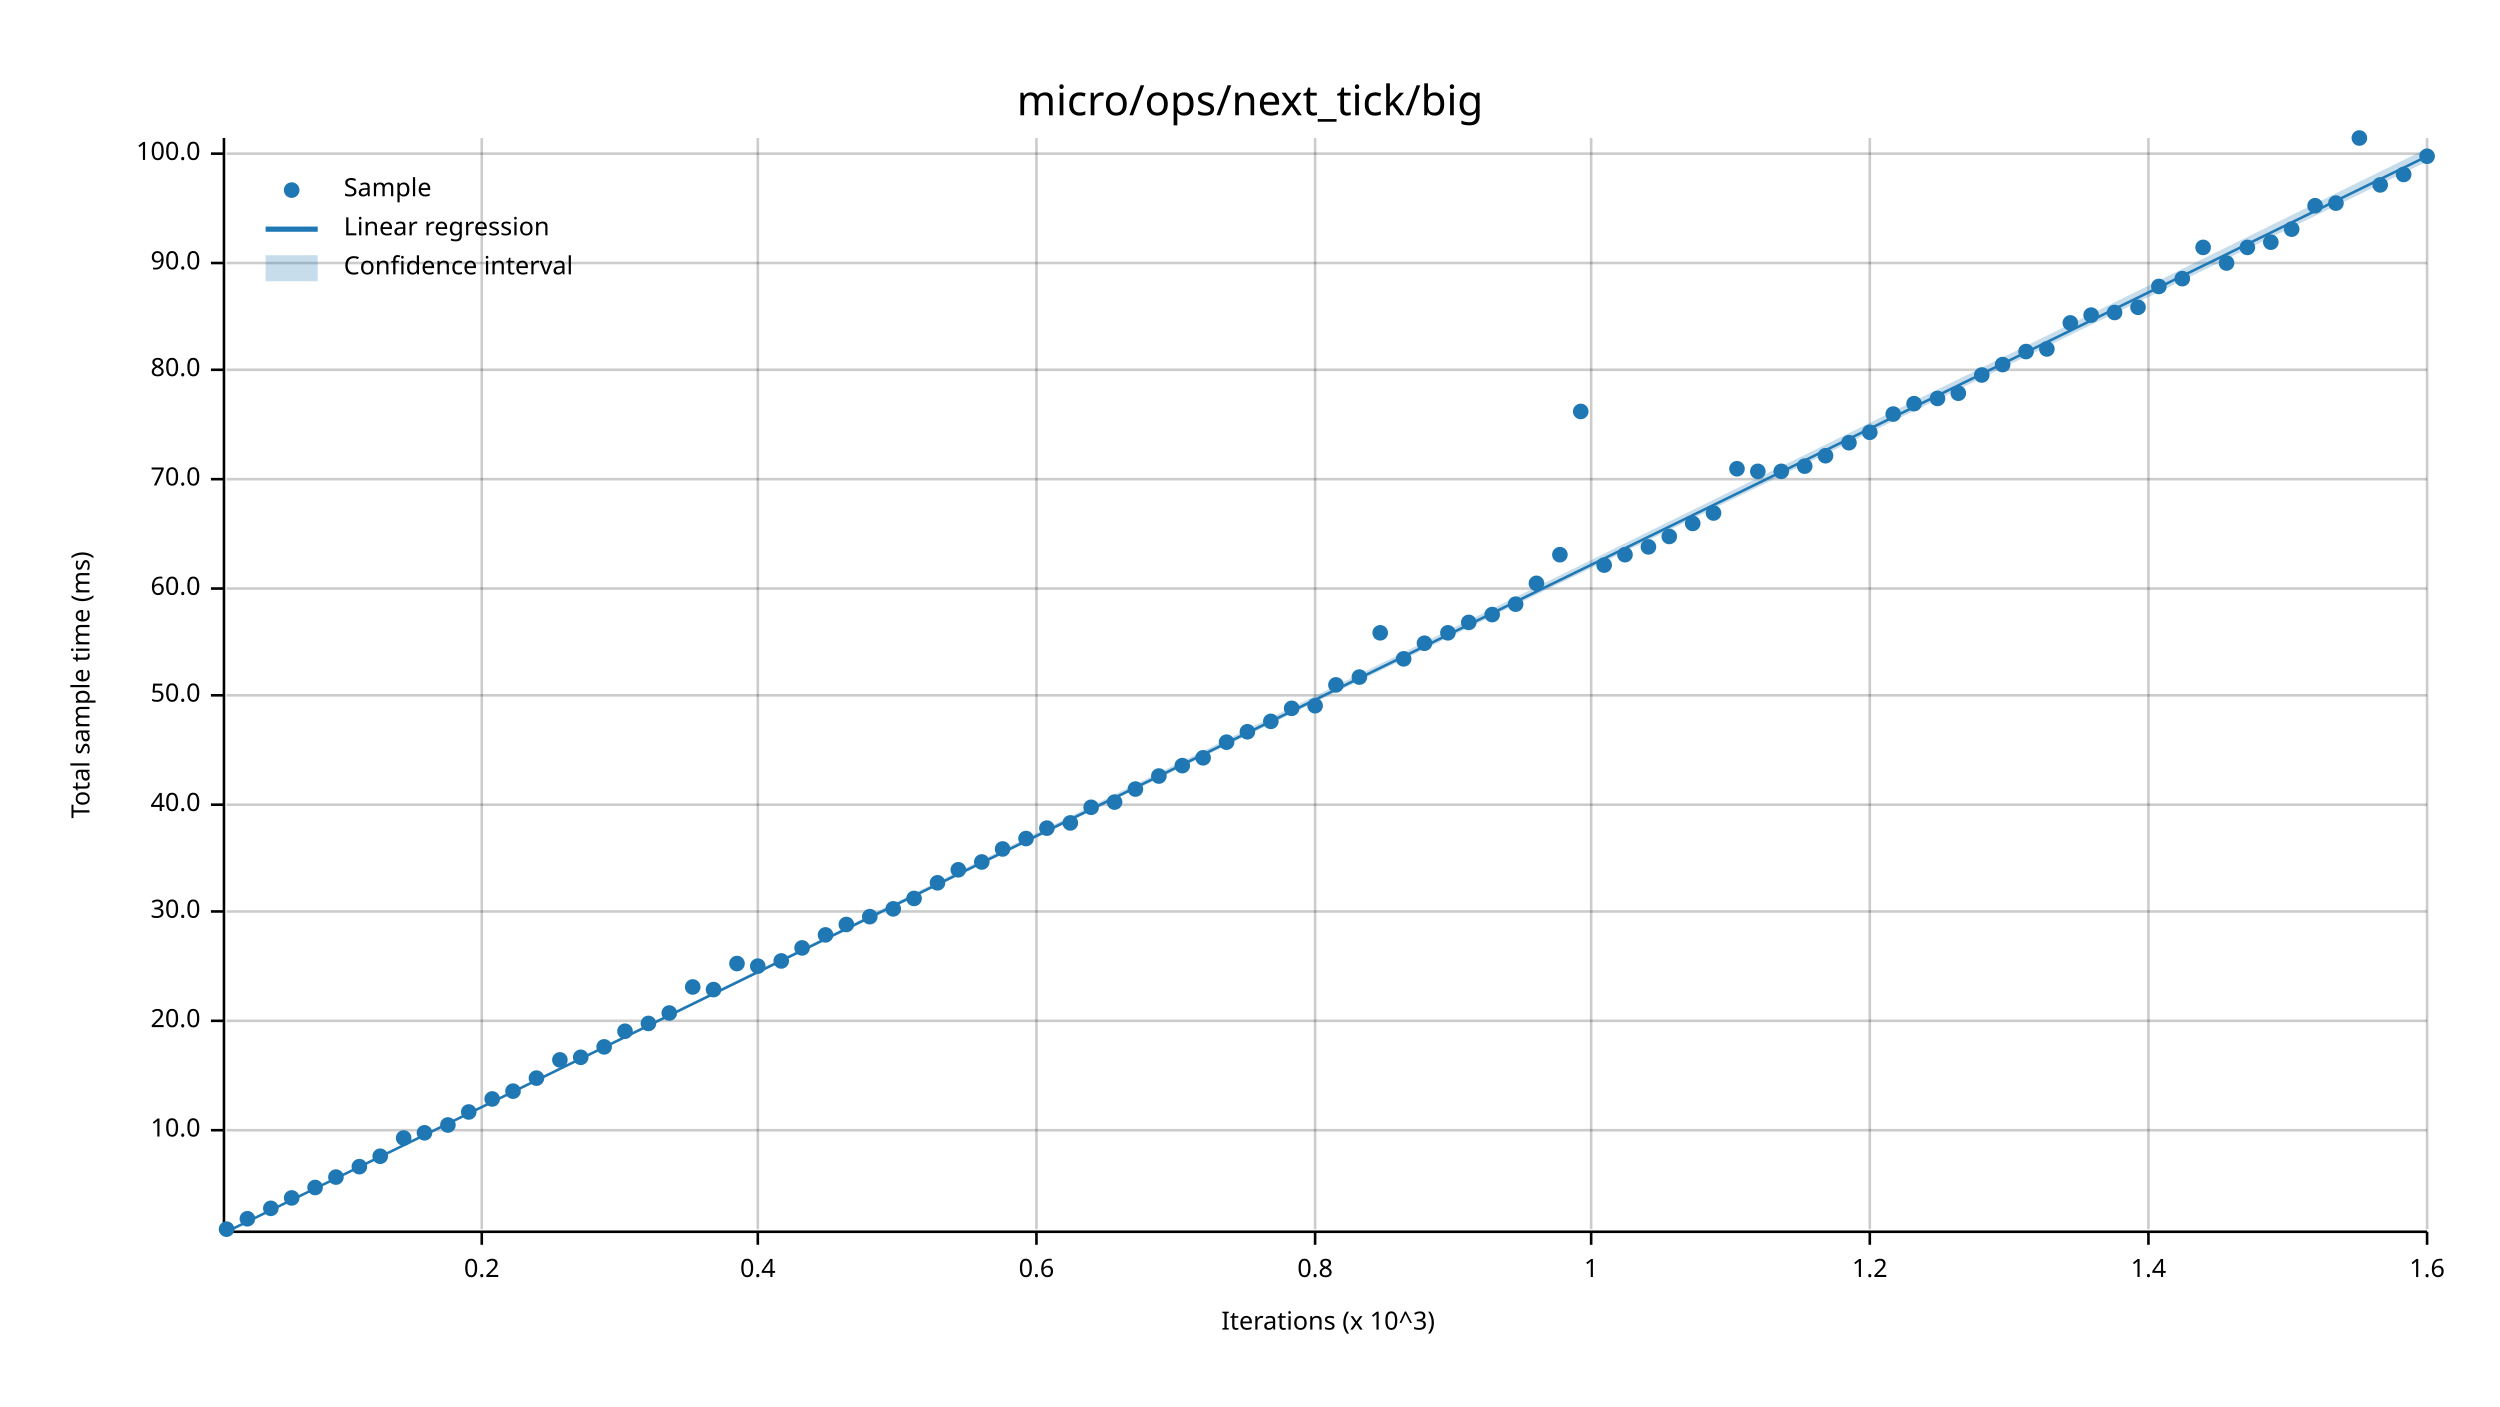
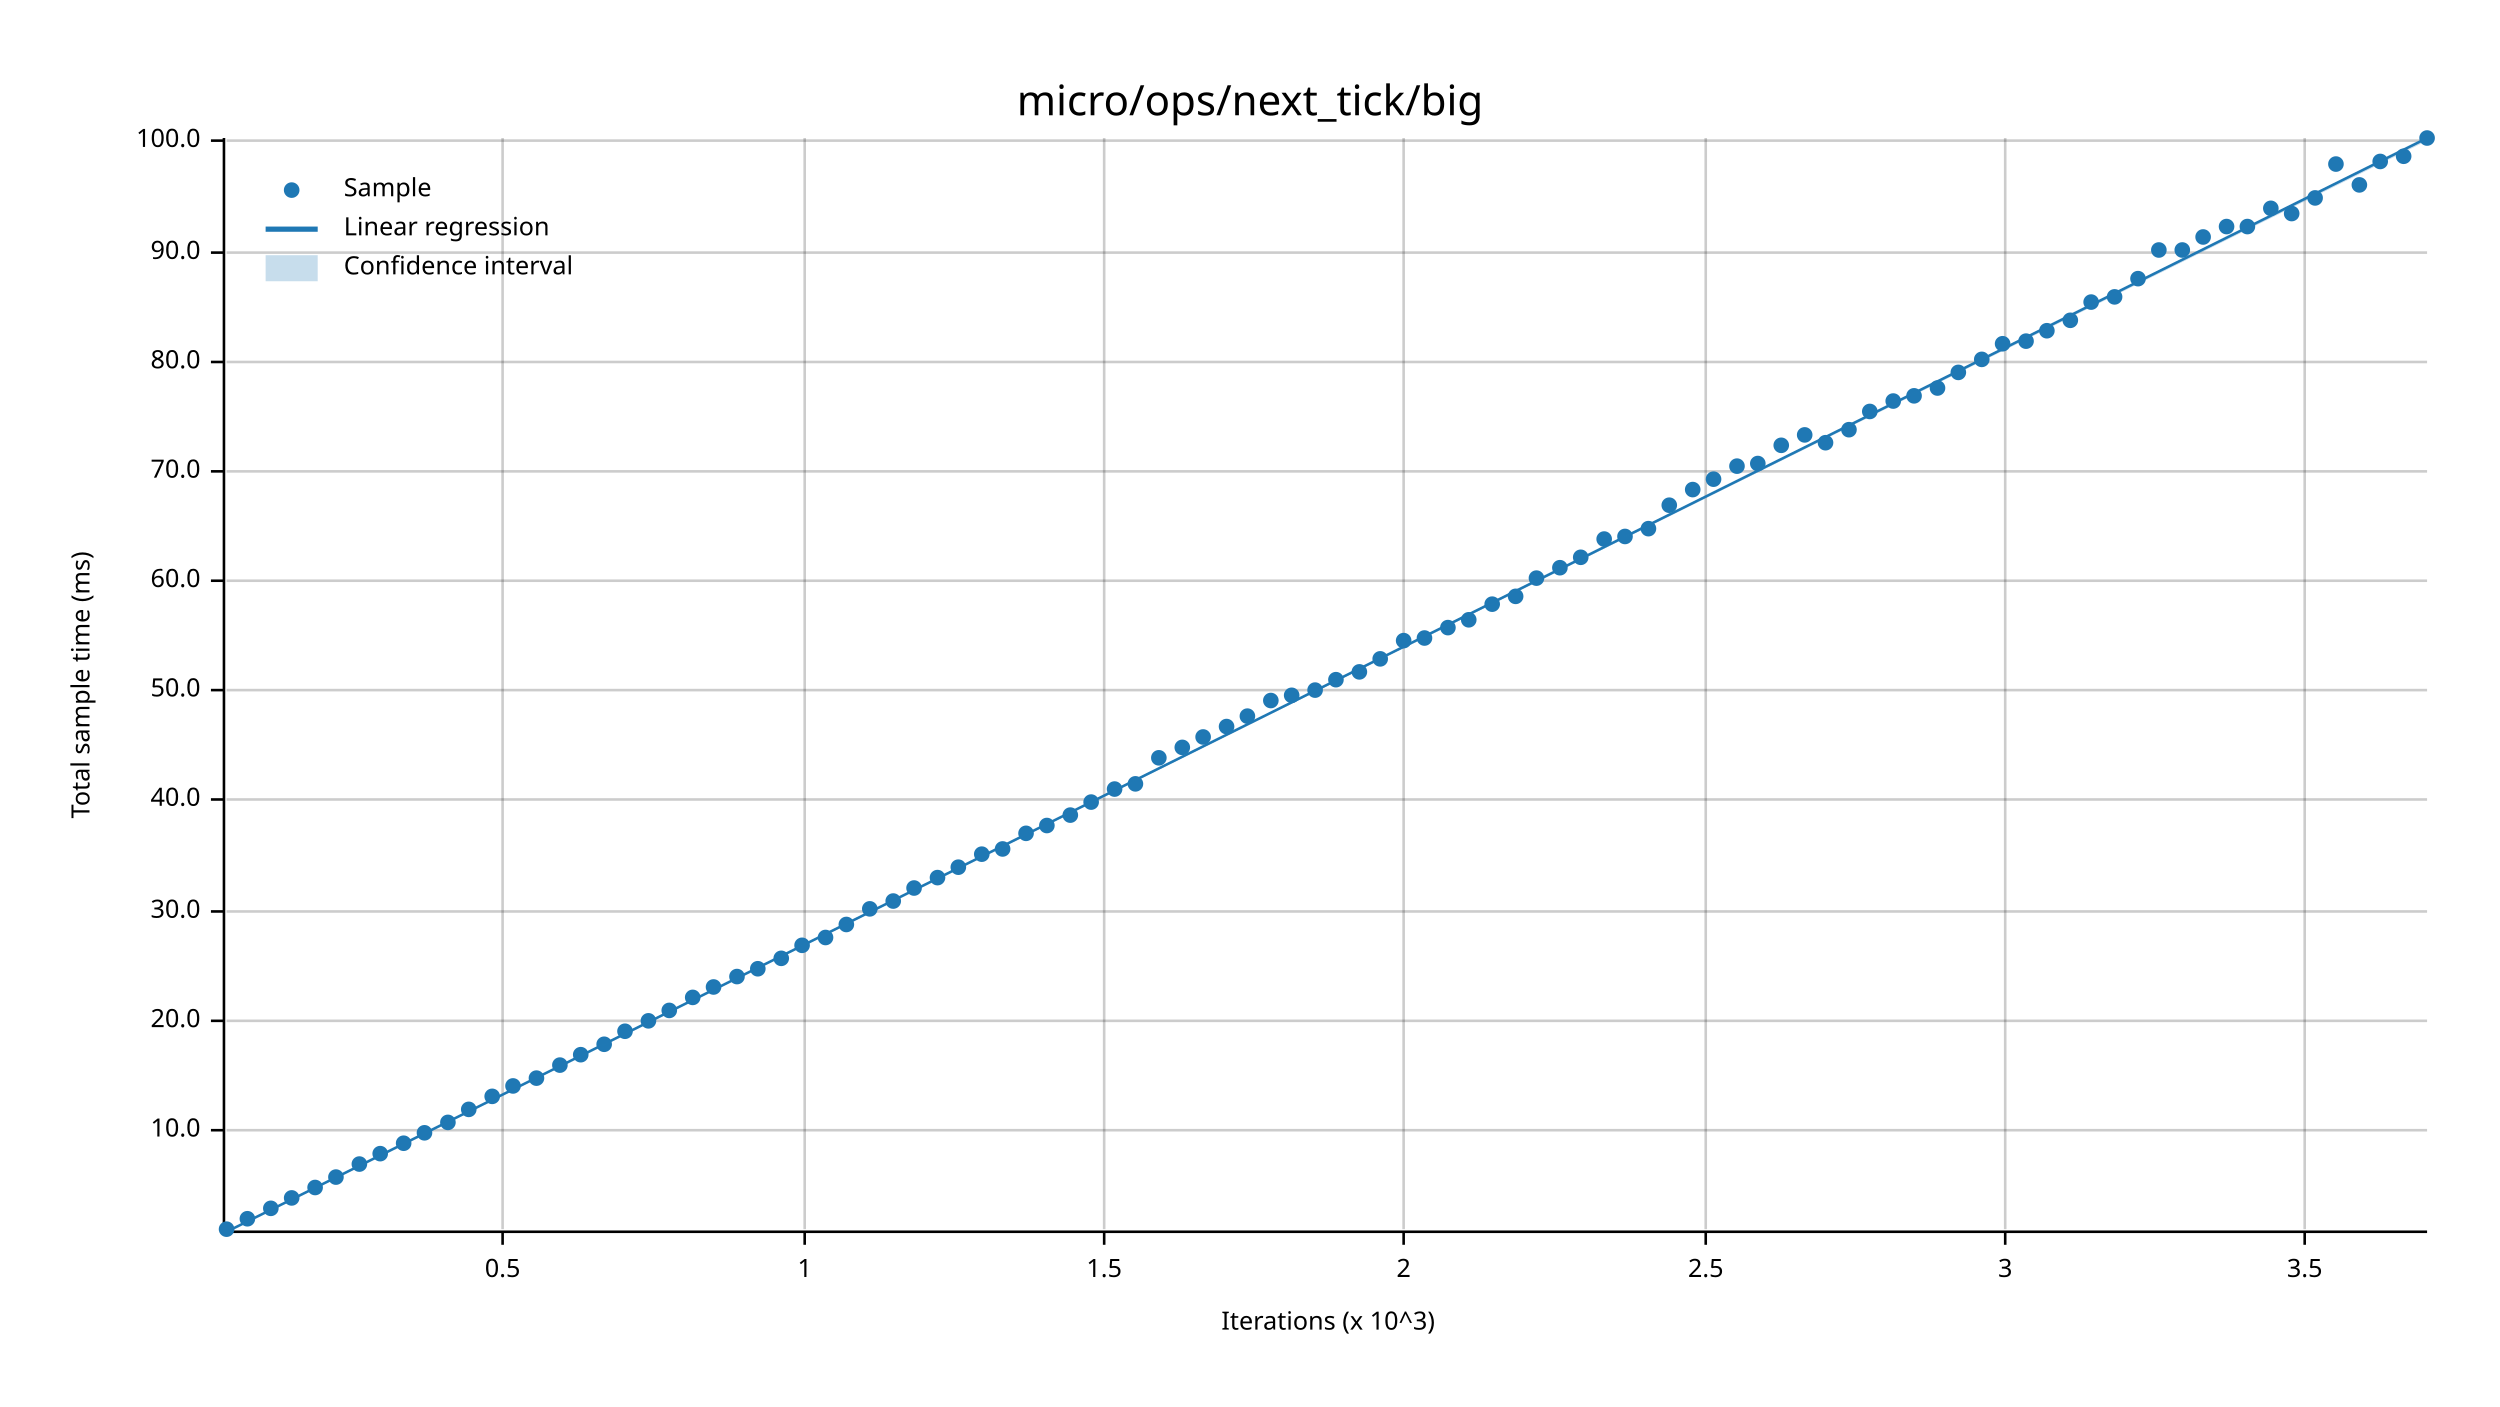
<svg xmlns="http://www.w3.org/2000/svg" width="960" height="540" viewBox="0 0 960 540">
  <text x="480" y="32" dy="0.76em" text-anchor="middle" font-family="sans-serif" font-size="16.129" opacity="1" fill="#000000">
micro/ops/next_tick/big
</text>
  <text x="27" y="263" dy="0.76em" text-anchor="middle" font-family="sans-serif" font-size="9.677" opacity="1" fill="#000000" transform="rotate(270, 27, 263)">
Total sample time (ms)
</text>
  <text x="510" y="513" dy="-0.5ex" text-anchor="middle" font-family="sans-serif" font-size="9.677" opacity="1" fill="#000000">
Iterations (x 10^3)
</text>
-   <line opacity="0.2" stroke="#000000" stroke-width="1" x1="185" y1="472" x2="185" y2="53" />
-   <line opacity="0.2" stroke="#000000" stroke-width="1" x1="291" y1="472" x2="291" y2="53" />
-   <line opacity="0.2" stroke="#000000" stroke-width="1" x1="398" y1="472" x2="398" y2="53" />
-   <line opacity="0.2" stroke="#000000" stroke-width="1" x1="505" y1="472" x2="505" y2="53" />
-   <line opacity="0.2" stroke="#000000" stroke-width="1" x1="611" y1="472" x2="611" y2="53" />
-   <line opacity="0.2" stroke="#000000" stroke-width="1" x1="718" y1="472" x2="718" y2="53" />
-   <line opacity="0.2" stroke="#000000" stroke-width="1" x1="825" y1="472" x2="825" y2="53" />
-   <line opacity="0.2" stroke="#000000" stroke-width="1" x1="932" y1="472" x2="932" y2="53" />
+   <line opacity="0.2" stroke="#000000" stroke-width="1" x1="193" y1="472" x2="193" y2="53" />
+   <line opacity="0.2" stroke="#000000" stroke-width="1" x1="309" y1="472" x2="309" y2="53" />
+   <line opacity="0.2" stroke="#000000" stroke-width="1" x1="424" y1="472" x2="424" y2="53" />
+   <line opacity="0.2" stroke="#000000" stroke-width="1" x1="539" y1="472" x2="539" y2="53" />
+   <line opacity="0.2" stroke="#000000" stroke-width="1" x1="655" y1="472" x2="655" y2="53" />
+   <line opacity="0.2" stroke="#000000" stroke-width="1" x1="770" y1="472" x2="770" y2="53" />
+   <line opacity="0.2" stroke="#000000" stroke-width="1" x1="885" y1="472" x2="885" y2="53" />
  <line opacity="0.2" stroke="#000000" stroke-width="1" x1="87" y1="434" x2="932" y2="434" />
  <line opacity="0.2" stroke="#000000" stroke-width="1" x1="87" y1="392" x2="932" y2="392" />
  <line opacity="0.2" stroke="#000000" stroke-width="1" x1="87" y1="350" x2="932" y2="350" />
-   <line opacity="0.2" stroke="#000000" stroke-width="1" x1="87" y1="309" x2="932" y2="309" />
-   <line opacity="0.2" stroke="#000000" stroke-width="1" x1="87" y1="267" x2="932" y2="267" />
-   <line opacity="0.2" stroke="#000000" stroke-width="1" x1="87" y1="226" x2="932" y2="226" />
-   <line opacity="0.2" stroke="#000000" stroke-width="1" x1="87" y1="184" x2="932" y2="184" />
-   <line opacity="0.2" stroke="#000000" stroke-width="1" x1="87" y1="142" x2="932" y2="142" />
-   <line opacity="0.2" stroke="#000000" stroke-width="1" x1="87" y1="101" x2="932" y2="101" />
-   <line opacity="0.2" stroke="#000000" stroke-width="1" x1="87" y1="59" x2="932" y2="59" />
+   <line opacity="0.2" stroke="#000000" stroke-width="1" x1="87" y1="307" x2="932" y2="307" />
+   <line opacity="0.2" stroke="#000000" stroke-width="1" x1="87" y1="265" x2="932" y2="265" />
+   <line opacity="0.2" stroke="#000000" stroke-width="1" x1="87" y1="223" x2="932" y2="223" />
+   <line opacity="0.2" stroke="#000000" stroke-width="1" x1="87" y1="181" x2="932" y2="181" />
+   <line opacity="0.2" stroke="#000000" stroke-width="1" x1="87" y1="139" x2="932" y2="139" />
+   <line opacity="0.2" stroke="#000000" stroke-width="1" x1="87" y1="97" x2="932" y2="97" />
+   <line opacity="0.2" stroke="#000000" stroke-width="1" x1="87" y1="54" x2="932" y2="54" />
  <polyline fill="none" opacity="1" stroke="#000000" stroke-width="1" points="86,53 86,472 " />
  <text x="77" y="434" dy="0.5ex" text-anchor="end" font-family="sans-serif" font-size="9.677" opacity="1" fill="#000000">
10.0
</text>
  <polyline fill="none" opacity="1" stroke="#000000" stroke-width="1" points="81,434 86,434 " />
  <text x="77" y="392" dy="0.5ex" text-anchor="end" font-family="sans-serif" font-size="9.677" opacity="1" fill="#000000">
20.0
</text>
  <polyline fill="none" opacity="1" stroke="#000000" stroke-width="1" points="81,392 86,392 " />
  <text x="77" y="350" dy="0.5ex" text-anchor="end" font-family="sans-serif" font-size="9.677" opacity="1" fill="#000000">
30.0
</text>
  <polyline fill="none" opacity="1" stroke="#000000" stroke-width="1" points="81,350 86,350 " />
-   <text x="77" y="309" dy="0.5ex" text-anchor="end" font-family="sans-serif" font-size="9.677" opacity="1" fill="#000000">
+   <text x="77" y="307" dy="0.5ex" text-anchor="end" font-family="sans-serif" font-size="9.677" opacity="1" fill="#000000">
40.0
</text>
-   <polyline fill="none" opacity="1" stroke="#000000" stroke-width="1" points="81,309 86,309 " />
-   <text x="77" y="267" dy="0.5ex" text-anchor="end" font-family="sans-serif" font-size="9.677" opacity="1" fill="#000000">
+   <polyline fill="none" opacity="1" stroke="#000000" stroke-width="1" points="81,307 86,307 " />
+   <text x="77" y="265" dy="0.5ex" text-anchor="end" font-family="sans-serif" font-size="9.677" opacity="1" fill="#000000">
50.0
</text>
-   <polyline fill="none" opacity="1" stroke="#000000" stroke-width="1" points="81,267 86,267 " />
-   <text x="77" y="226" dy="0.5ex" text-anchor="end" font-family="sans-serif" font-size="9.677" opacity="1" fill="#000000">
+   <polyline fill="none" opacity="1" stroke="#000000" stroke-width="1" points="81,265 86,265 " />
+   <text x="77" y="223" dy="0.5ex" text-anchor="end" font-family="sans-serif" font-size="9.677" opacity="1" fill="#000000">
60.0
</text>
-   <polyline fill="none" opacity="1" stroke="#000000" stroke-width="1" points="81,226 86,226 " />
-   <text x="77" y="184" dy="0.5ex" text-anchor="end" font-family="sans-serif" font-size="9.677" opacity="1" fill="#000000">
+   <polyline fill="none" opacity="1" stroke="#000000" stroke-width="1" points="81,223 86,223 " />
+   <text x="77" y="181" dy="0.5ex" text-anchor="end" font-family="sans-serif" font-size="9.677" opacity="1" fill="#000000">
70.0
</text>
-   <polyline fill="none" opacity="1" stroke="#000000" stroke-width="1" points="81,184 86,184 " />
-   <text x="77" y="142" dy="0.5ex" text-anchor="end" font-family="sans-serif" font-size="9.677" opacity="1" fill="#000000">
+   <polyline fill="none" opacity="1" stroke="#000000" stroke-width="1" points="81,181 86,181 " />
+   <text x="77" y="139" dy="0.5ex" text-anchor="end" font-family="sans-serif" font-size="9.677" opacity="1" fill="#000000">
80.0
</text>
-   <polyline fill="none" opacity="1" stroke="#000000" stroke-width="1" points="81,142 86,142 " />
-   <text x="77" y="101" dy="0.5ex" text-anchor="end" font-family="sans-serif" font-size="9.677" opacity="1" fill="#000000">
+   <polyline fill="none" opacity="1" stroke="#000000" stroke-width="1" points="81,139 86,139 " />
+   <text x="77" y="97" dy="0.5ex" text-anchor="end" font-family="sans-serif" font-size="9.677" opacity="1" fill="#000000">
90.0
</text>
-   <polyline fill="none" opacity="1" stroke="#000000" stroke-width="1" points="81,101 86,101 " />
-   <text x="77" y="59" dy="0.5ex" text-anchor="end" font-family="sans-serif" font-size="9.677" opacity="1" fill="#000000">
+   <polyline fill="none" opacity="1" stroke="#000000" stroke-width="1" points="81,97 86,97 " />
+   <text x="77" y="54" dy="0.5ex" text-anchor="end" font-family="sans-serif" font-size="9.677" opacity="1" fill="#000000">
100.0
</text>
-   <polyline fill="none" opacity="1" stroke="#000000" stroke-width="1" points="81,59 86,59 " />
+   <polyline fill="none" opacity="1" stroke="#000000" stroke-width="1" points="81,54 86,54 " />
  <polyline fill="none" opacity="1" stroke="#000000" stroke-width="1" points="87,473 932,473 " />
-   <text x="185" y="483" dy="0.76em" text-anchor="middle" font-family="sans-serif" font-size="9.677" opacity="1" fill="#000000">
- 0.2
- </text>
-   <polyline fill="none" opacity="1" stroke="#000000" stroke-width="1" points="185,473 185,478 " />
-   <text x="291" y="483" dy="0.76em" text-anchor="middle" font-family="sans-serif" font-size="9.677" opacity="1" fill="#000000">
- 0.4
- </text>
-   <polyline fill="none" opacity="1" stroke="#000000" stroke-width="1" points="291,473 291,478 " />
-   <text x="398" y="483" dy="0.76em" text-anchor="middle" font-family="sans-serif" font-size="9.677" opacity="1" fill="#000000">
- 0.6
- </text>
-   <polyline fill="none" opacity="1" stroke="#000000" stroke-width="1" points="398,473 398,478 " />
-   <text x="505" y="483" dy="0.76em" text-anchor="middle" font-family="sans-serif" font-size="9.677" opacity="1" fill="#000000">
- 0.8
- </text>
-   <polyline fill="none" opacity="1" stroke="#000000" stroke-width="1" points="505,473 505,478 " />
-   <text x="611" y="483" dy="0.76em" text-anchor="middle" font-family="sans-serif" font-size="9.677" opacity="1" fill="#000000">
+   <text x="193" y="483" dy="0.76em" text-anchor="middle" font-family="sans-serif" font-size="9.677" opacity="1" fill="#000000">
+ 0.5
+ </text>
+   <polyline fill="none" opacity="1" stroke="#000000" stroke-width="1" points="193,473 193,478 " />
+   <text x="309" y="483" dy="0.76em" text-anchor="middle" font-family="sans-serif" font-size="9.677" opacity="1" fill="#000000">
1
</text>
-   <polyline fill="none" opacity="1" stroke="#000000" stroke-width="1" points="611,473 611,478 " />
-   <text x="718" y="483" dy="0.76em" text-anchor="middle" font-family="sans-serif" font-size="9.677" opacity="1" fill="#000000">
- 1.2
- </text>
-   <polyline fill="none" opacity="1" stroke="#000000" stroke-width="1" points="718,473 718,478 " />
-   <text x="825" y="483" dy="0.76em" text-anchor="middle" font-family="sans-serif" font-size="9.677" opacity="1" fill="#000000">
- 1.4
- </text>
-   <polyline fill="none" opacity="1" stroke="#000000" stroke-width="1" points="825,473 825,478 " />
-   <text x="932" y="483" dy="0.76em" text-anchor="middle" font-family="sans-serif" font-size="9.677" opacity="1" fill="#000000">
- 1.6
- </text>
-   <polyline fill="none" opacity="1" stroke="#000000" stroke-width="1" points="932,473 932,478 " />
+   <polyline fill="none" opacity="1" stroke="#000000" stroke-width="1" points="309,473 309,478 " />
+   <text x="424" y="483" dy="0.76em" text-anchor="middle" font-family="sans-serif" font-size="9.677" opacity="1" fill="#000000">
+ 1.5
+ </text>
+   <polyline fill="none" opacity="1" stroke="#000000" stroke-width="1" points="424,473 424,478 " />
+   <text x="539" y="483" dy="0.76em" text-anchor="middle" font-family="sans-serif" font-size="9.677" opacity="1" fill="#000000">
+ 2
+ </text>
+   <polyline fill="none" opacity="1" stroke="#000000" stroke-width="1" points="539,473 539,478 " />
+   <text x="655" y="483" dy="0.76em" text-anchor="middle" font-family="sans-serif" font-size="9.677" opacity="1" fill="#000000">
+ 2.5
+ </text>
+   <polyline fill="none" opacity="1" stroke="#000000" stroke-width="1" points="655,473 655,478 " />
+   <text x="770" y="483" dy="0.76em" text-anchor="middle" font-family="sans-serif" font-size="9.677" opacity="1" fill="#000000">
+ 3
+ </text>
+   <polyline fill="none" opacity="1" stroke="#000000" stroke-width="1" points="770,473 770,478 " />
+   <text x="885" y="483" dy="0.76em" text-anchor="middle" font-family="sans-serif" font-size="9.677" opacity="1" fill="#000000">
+ 3.5
+ </text>
+   <polyline fill="none" opacity="1" stroke="#000000" stroke-width="1" points="885,473 885,478 " />
  <circle cx="87" cy="472" r="3" opacity="1" fill="#1F78B4" stroke="none" stroke-width="1" />
  <circle cx="95" cy="468" r="3" opacity="1" fill="#1F78B4" stroke="none" stroke-width="1" />
  <circle cx="104" cy="464" r="3" opacity="1" fill="#1F78B4" stroke="none" stroke-width="1" />
  <circle cx="112" cy="460" r="3" opacity="1" fill="#1F78B4" stroke="none" stroke-width="1" />
  <circle cx="121" cy="456" r="3" opacity="1" fill="#1F78B4" stroke="none" stroke-width="1" />
  <circle cx="129" cy="452" r="3" opacity="1" fill="#1F78B4" stroke="none" stroke-width="1" />
-   <circle cx="138" cy="448" r="3" opacity="1" fill="#1F78B4" stroke="none" stroke-width="1" />
-   <circle cx="146" cy="444" r="3" opacity="1" fill="#1F78B4" stroke="none" stroke-width="1" />
-   <circle cx="155" cy="437" r="3" opacity="1" fill="#1F78B4" stroke="none" stroke-width="1" />
+   <circle cx="138" cy="447" r="3" opacity="1" fill="#1F78B4" stroke="none" stroke-width="1" />
+   <circle cx="146" cy="443" r="3" opacity="1" fill="#1F78B4" stroke="none" stroke-width="1" />
+   <circle cx="155" cy="439" r="3" opacity="1" fill="#1F78B4" stroke="none" stroke-width="1" />
  <circle cx="163" cy="435" r="3" opacity="1" fill="#1F78B4" stroke="none" stroke-width="1" />
-   <circle cx="172" cy="432" r="3" opacity="1" fill="#1F78B4" stroke="none" stroke-width="1" />
-   <circle cx="180" cy="427" r="3" opacity="1" fill="#1F78B4" stroke="none" stroke-width="1" />
-   <circle cx="189" cy="422" r="3" opacity="1" fill="#1F78B4" stroke="none" stroke-width="1" />
-   <circle cx="197" cy="419" r="3" opacity="1" fill="#1F78B4" stroke="none" stroke-width="1" />
+   <circle cx="172" cy="431" r="3" opacity="1" fill="#1F78B4" stroke="none" stroke-width="1" />
+   <circle cx="180" cy="426" r="3" opacity="1" fill="#1F78B4" stroke="none" stroke-width="1" />
+   <circle cx="189" cy="421" r="3" opacity="1" fill="#1F78B4" stroke="none" stroke-width="1" />
+   <circle cx="197" cy="417" r="3" opacity="1" fill="#1F78B4" stroke="none" stroke-width="1" />
  <circle cx="206" cy="414" r="3" opacity="1" fill="#1F78B4" stroke="none" stroke-width="1" />
-   <circle cx="215" cy="407" r="3" opacity="1" fill="#1F78B4" stroke="none" stroke-width="1" />
-   <circle cx="223" cy="406" r="3" opacity="1" fill="#1F78B4" stroke="none" stroke-width="1" />
-   <circle cx="232" cy="402" r="3" opacity="1" fill="#1F78B4" stroke="none" stroke-width="1" />
+   <circle cx="215" cy="409" r="3" opacity="1" fill="#1F78B4" stroke="none" stroke-width="1" />
+   <circle cx="223" cy="405" r="3" opacity="1" fill="#1F78B4" stroke="none" stroke-width="1" />
+   <circle cx="232" cy="401" r="3" opacity="1" fill="#1F78B4" stroke="none" stroke-width="1" />
  <circle cx="240" cy="396" r="3" opacity="1" fill="#1F78B4" stroke="none" stroke-width="1" />
-   <circle cx="249" cy="393" r="3" opacity="1" fill="#1F78B4" stroke="none" stroke-width="1" />
-   <circle cx="257" cy="389" r="3" opacity="1" fill="#1F78B4" stroke="none" stroke-width="1" />
-   <circle cx="266" cy="379" r="3" opacity="1" fill="#1F78B4" stroke="none" stroke-width="1" />
-   <circle cx="274" cy="380" r="3" opacity="1" fill="#1F78B4" stroke="none" stroke-width="1" />
-   <circle cx="283" cy="370" r="3" opacity="1" fill="#1F78B4" stroke="none" stroke-width="1" />
-   <circle cx="291" cy="371" r="3" opacity="1" fill="#1F78B4" stroke="none" stroke-width="1" />
-   <circle cx="300" cy="369" r="3" opacity="1" fill="#1F78B4" stroke="none" stroke-width="1" />
-   <circle cx="308" cy="364" r="3" opacity="1" fill="#1F78B4" stroke="none" stroke-width="1" />
-   <circle cx="317" cy="359" r="3" opacity="1" fill="#1F78B4" stroke="none" stroke-width="1" />
+   <circle cx="249" cy="392" r="3" opacity="1" fill="#1F78B4" stroke="none" stroke-width="1" />
+   <circle cx="257" cy="388" r="3" opacity="1" fill="#1F78B4" stroke="none" stroke-width="1" />
+   <circle cx="266" cy="383" r="3" opacity="1" fill="#1F78B4" stroke="none" stroke-width="1" />
+   <circle cx="274" cy="379" r="3" opacity="1" fill="#1F78B4" stroke="none" stroke-width="1" />
+   <circle cx="283" cy="375" r="3" opacity="1" fill="#1F78B4" stroke="none" stroke-width="1" />
+   <circle cx="291" cy="372" r="3" opacity="1" fill="#1F78B4" stroke="none" stroke-width="1" />
+   <circle cx="300" cy="368" r="3" opacity="1" fill="#1F78B4" stroke="none" stroke-width="1" />
+   <circle cx="308" cy="363" r="3" opacity="1" fill="#1F78B4" stroke="none" stroke-width="1" />
+   <circle cx="317" cy="360" r="3" opacity="1" fill="#1F78B4" stroke="none" stroke-width="1" />
  <circle cx="325" cy="355" r="3" opacity="1" fill="#1F78B4" stroke="none" stroke-width="1" />
-   <circle cx="334" cy="352" r="3" opacity="1" fill="#1F78B4" stroke="none" stroke-width="1" />
-   <circle cx="343" cy="349" r="3" opacity="1" fill="#1F78B4" stroke="none" stroke-width="1" />
-   <circle cx="351" cy="345" r="3" opacity="1" fill="#1F78B4" stroke="none" stroke-width="1" />
-   <circle cx="360" cy="339" r="3" opacity="1" fill="#1F78B4" stroke="none" stroke-width="1" />
-   <circle cx="368" cy="334" r="3" opacity="1" fill="#1F78B4" stroke="none" stroke-width="1" />
-   <circle cx="377" cy="331" r="3" opacity="1" fill="#1F78B4" stroke="none" stroke-width="1" />
+   <circle cx="334" cy="349" r="3" opacity="1" fill="#1F78B4" stroke="none" stroke-width="1" />
+   <circle cx="343" cy="346" r="3" opacity="1" fill="#1F78B4" stroke="none" stroke-width="1" />
+   <circle cx="351" cy="341" r="3" opacity="1" fill="#1F78B4" stroke="none" stroke-width="1" />
+   <circle cx="360" cy="337" r="3" opacity="1" fill="#1F78B4" stroke="none" stroke-width="1" />
+   <circle cx="368" cy="333" r="3" opacity="1" fill="#1F78B4" stroke="none" stroke-width="1" />
+   <circle cx="377" cy="328" r="3" opacity="1" fill="#1F78B4" stroke="none" stroke-width="1" />
  <circle cx="385" cy="326" r="3" opacity="1" fill="#1F78B4" stroke="none" stroke-width="1" />
-   <circle cx="394" cy="322" r="3" opacity="1" fill="#1F78B4" stroke="none" stroke-width="1" />
-   <circle cx="402" cy="318" r="3" opacity="1" fill="#1F78B4" stroke="none" stroke-width="1" />
-   <circle cx="411" cy="316" r="3" opacity="1" fill="#1F78B4" stroke="none" stroke-width="1" />
-   <circle cx="419" cy="310" r="3" opacity="1" fill="#1F78B4" stroke="none" stroke-width="1" />
-   <circle cx="428" cy="308" r="3" opacity="1" fill="#1F78B4" stroke="none" stroke-width="1" />
-   <circle cx="436" cy="303" r="3" opacity="1" fill="#1F78B4" stroke="none" stroke-width="1" />
-   <circle cx="445" cy="298" r="3" opacity="1" fill="#1F78B4" stroke="none" stroke-width="1" />
-   <circle cx="454" cy="294" r="3" opacity="1" fill="#1F78B4" stroke="none" stroke-width="1" />
-   <circle cx="462" cy="291" r="3" opacity="1" fill="#1F78B4" stroke="none" stroke-width="1" />
-   <circle cx="471" cy="285" r="3" opacity="1" fill="#1F78B4" stroke="none" stroke-width="1" />
-   <circle cx="479" cy="281" r="3" opacity="1" fill="#1F78B4" stroke="none" stroke-width="1" />
-   <circle cx="488" cy="277" r="3" opacity="1" fill="#1F78B4" stroke="none" stroke-width="1" />
-   <circle cx="496" cy="272" r="3" opacity="1" fill="#1F78B4" stroke="none" stroke-width="1" />
-   <circle cx="505" cy="271" r="3" opacity="1" fill="#1F78B4" stroke="none" stroke-width="1" />
-   <circle cx="513" cy="263" r="3" opacity="1" fill="#1F78B4" stroke="none" stroke-width="1" />
-   <circle cx="522" cy="260" r="3" opacity="1" fill="#1F78B4" stroke="none" stroke-width="1" />
-   <circle cx="530" cy="243" r="3" opacity="1" fill="#1F78B4" stroke="none" stroke-width="1" />
-   <circle cx="539" cy="253" r="3" opacity="1" fill="#1F78B4" stroke="none" stroke-width="1" />
-   <circle cx="547" cy="247" r="3" opacity="1" fill="#1F78B4" stroke="none" stroke-width="1" />
-   <circle cx="556" cy="243" r="3" opacity="1" fill="#1F78B4" stroke="none" stroke-width="1" />
-   <circle cx="564" cy="239" r="3" opacity="1" fill="#1F78B4" stroke="none" stroke-width="1" />
-   <circle cx="573" cy="236" r="3" opacity="1" fill="#1F78B4" stroke="none" stroke-width="1" />
-   <circle cx="582" cy="232" r="3" opacity="1" fill="#1F78B4" stroke="none" stroke-width="1" />
-   <circle cx="590" cy="224" r="3" opacity="1" fill="#1F78B4" stroke="none" stroke-width="1" />
-   <circle cx="599" cy="213" r="3" opacity="1" fill="#1F78B4" stroke="none" stroke-width="1" />
-   <circle cx="607" cy="158" r="3" opacity="1" fill="#1F78B4" stroke="none" stroke-width="1" />
-   <circle cx="616" cy="217" r="3" opacity="1" fill="#1F78B4" stroke="none" stroke-width="1" />
-   <circle cx="624" cy="213" r="3" opacity="1" fill="#1F78B4" stroke="none" stroke-width="1" />
-   <circle cx="633" cy="210" r="3" opacity="1" fill="#1F78B4" stroke="none" stroke-width="1" />
-   <circle cx="641" cy="206" r="3" opacity="1" fill="#1F78B4" stroke="none" stroke-width="1" />
-   <circle cx="650" cy="201" r="3" opacity="1" fill="#1F78B4" stroke="none" stroke-width="1" />
-   <circle cx="658" cy="197" r="3" opacity="1" fill="#1F78B4" stroke="none" stroke-width="1" />
-   <circle cx="667" cy="180" r="3" opacity="1" fill="#1F78B4" stroke="none" stroke-width="1" />
-   <circle cx="675" cy="181" r="3" opacity="1" fill="#1F78B4" stroke="none" stroke-width="1" />
-   <circle cx="684" cy="181" r="3" opacity="1" fill="#1F78B4" stroke="none" stroke-width="1" />
-   <circle cx="693" cy="179" r="3" opacity="1" fill="#1F78B4" stroke="none" stroke-width="1" />
-   <circle cx="701" cy="175" r="3" opacity="1" fill="#1F78B4" stroke="none" stroke-width="1" />
-   <circle cx="710" cy="170" r="3" opacity="1" fill="#1F78B4" stroke="none" stroke-width="1" />
-   <circle cx="718" cy="166" r="3" opacity="1" fill="#1F78B4" stroke="none" stroke-width="1" />
-   <circle cx="727" cy="159" r="3" opacity="1" fill="#1F78B4" stroke="none" stroke-width="1" />
-   <circle cx="735" cy="155" r="3" opacity="1" fill="#1F78B4" stroke="none" stroke-width="1" />
-   <circle cx="744" cy="153" r="3" opacity="1" fill="#1F78B4" stroke="none" stroke-width="1" />
-   <circle cx="752" cy="151" r="3" opacity="1" fill="#1F78B4" stroke="none" stroke-width="1" />
-   <circle cx="761" cy="144" r="3" opacity="1" fill="#1F78B4" stroke="none" stroke-width="1" />
-   <circle cx="769" cy="140" r="3" opacity="1" fill="#1F78B4" stroke="none" stroke-width="1" />
-   <circle cx="778" cy="135" r="3" opacity="1" fill="#1F78B4" stroke="none" stroke-width="1" />
-   <circle cx="786" cy="134" r="3" opacity="1" fill="#1F78B4" stroke="none" stroke-width="1" />
-   <circle cx="795" cy="124" r="3" opacity="1" fill="#1F78B4" stroke="none" stroke-width="1" />
-   <circle cx="803" cy="121" r="3" opacity="1" fill="#1F78B4" stroke="none" stroke-width="1" />
-   <circle cx="812" cy="120" r="3" opacity="1" fill="#1F78B4" stroke="none" stroke-width="1" />
-   <circle cx="821" cy="118" r="3" opacity="1" fill="#1F78B4" stroke="none" stroke-width="1" />
-   <circle cx="829" cy="110" r="3" opacity="1" fill="#1F78B4" stroke="none" stroke-width="1" />
-   <circle cx="838" cy="107" r="3" opacity="1" fill="#1F78B4" stroke="none" stroke-width="1" />
-   <circle cx="846" cy="95" r="3" opacity="1" fill="#1F78B4" stroke="none" stroke-width="1" />
-   <circle cx="855" cy="101" r="3" opacity="1" fill="#1F78B4" stroke="none" stroke-width="1" />
-   <circle cx="863" cy="95" r="3" opacity="1" fill="#1F78B4" stroke="none" stroke-width="1" />
-   <circle cx="872" cy="93" r="3" opacity="1" fill="#1F78B4" stroke="none" stroke-width="1" />
-   <circle cx="880" cy="88" r="3" opacity="1" fill="#1F78B4" stroke="none" stroke-width="1" />
-   <circle cx="889" cy="79" r="3" opacity="1" fill="#1F78B4" stroke="none" stroke-width="1" />
-   <circle cx="897" cy="78" r="3" opacity="1" fill="#1F78B4" stroke="none" stroke-width="1" />
-   <circle cx="906" cy="53" r="3" opacity="1" fill="#1F78B4" stroke="none" stroke-width="1" />
-   <circle cx="914" cy="71" r="3" opacity="1" fill="#1F78B4" stroke="none" stroke-width="1" />
-   <circle cx="923" cy="67" r="3" opacity="1" fill="#1F78B4" stroke="none" stroke-width="1" />
-   <circle cx="932" cy="60" r="3" opacity="1" fill="#1F78B4" stroke="none" stroke-width="1" />
-   <polyline fill="none" opacity="1" stroke="#1F78B4" stroke-width="1" points="87,473 932,60 " />
-   <polygon opacity="0.25" fill="#1F78B4" points="87,473 932,62 932,57 " />
+   <circle cx="394" cy="320" r="3" opacity="1" fill="#1F78B4" stroke="none" stroke-width="1" />
+   <circle cx="402" cy="317" r="3" opacity="1" fill="#1F78B4" stroke="none" stroke-width="1" />
+   <circle cx="411" cy="313" r="3" opacity="1" fill="#1F78B4" stroke="none" stroke-width="1" />
+   <circle cx="419" cy="308" r="3" opacity="1" fill="#1F78B4" stroke="none" stroke-width="1" />
+   <circle cx="428" cy="303" r="3" opacity="1" fill="#1F78B4" stroke="none" stroke-width="1" />
+   <circle cx="436" cy="301" r="3" opacity="1" fill="#1F78B4" stroke="none" stroke-width="1" />
+   <circle cx="445" cy="291" r="3" opacity="1" fill="#1F78B4" stroke="none" stroke-width="1" />
+   <circle cx="454" cy="287" r="3" opacity="1" fill="#1F78B4" stroke="none" stroke-width="1" />
+   <circle cx="462" cy="283" r="3" opacity="1" fill="#1F78B4" stroke="none" stroke-width="1" />
+   <circle cx="471" cy="279" r="3" opacity="1" fill="#1F78B4" stroke="none" stroke-width="1" />
+   <circle cx="479" cy="275" r="3" opacity="1" fill="#1F78B4" stroke="none" stroke-width="1" />
+   <circle cx="488" cy="269" r="3" opacity="1" fill="#1F78B4" stroke="none" stroke-width="1" />
+   <circle cx="496" cy="267" r="3" opacity="1" fill="#1F78B4" stroke="none" stroke-width="1" />
+   <circle cx="505" cy="265" r="3" opacity="1" fill="#1F78B4" stroke="none" stroke-width="1" />
+   <circle cx="513" cy="261" r="3" opacity="1" fill="#1F78B4" stroke="none" stroke-width="1" />
+   <circle cx="522" cy="258" r="3" opacity="1" fill="#1F78B4" stroke="none" stroke-width="1" />
+   <circle cx="530" cy="253" r="3" opacity="1" fill="#1F78B4" stroke="none" stroke-width="1" />
+   <circle cx="539" cy="246" r="3" opacity="1" fill="#1F78B4" stroke="none" stroke-width="1" />
+   <circle cx="547" cy="245" r="3" opacity="1" fill="#1F78B4" stroke="none" stroke-width="1" />
+   <circle cx="556" cy="241" r="3" opacity="1" fill="#1F78B4" stroke="none" stroke-width="1" />
+   <circle cx="564" cy="238" r="3" opacity="1" fill="#1F78B4" stroke="none" stroke-width="1" />
+   <circle cx="573" cy="232" r="3" opacity="1" fill="#1F78B4" stroke="none" stroke-width="1" />
+   <circle cx="582" cy="229" r="3" opacity="1" fill="#1F78B4" stroke="none" stroke-width="1" />
+   <circle cx="590" cy="222" r="3" opacity="1" fill="#1F78B4" stroke="none" stroke-width="1" />
+   <circle cx="599" cy="218" r="3" opacity="1" fill="#1F78B4" stroke="none" stroke-width="1" />
+   <circle cx="607" cy="214" r="3" opacity="1" fill="#1F78B4" stroke="none" stroke-width="1" />
+   <circle cx="616" cy="207" r="3" opacity="1" fill="#1F78B4" stroke="none" stroke-width="1" />
+   <circle cx="624" cy="206" r="3" opacity="1" fill="#1F78B4" stroke="none" stroke-width="1" />
+   <circle cx="633" cy="203" r="3" opacity="1" fill="#1F78B4" stroke="none" stroke-width="1" />
+   <circle cx="641" cy="194" r="3" opacity="1" fill="#1F78B4" stroke="none" stroke-width="1" />
+   <circle cx="650" cy="188" r="3" opacity="1" fill="#1F78B4" stroke="none" stroke-width="1" />
+   <circle cx="658" cy="184" r="3" opacity="1" fill="#1F78B4" stroke="none" stroke-width="1" />
+   <circle cx="667" cy="179" r="3" opacity="1" fill="#1F78B4" stroke="none" stroke-width="1" />
+   <circle cx="675" cy="178" r="3" opacity="1" fill="#1F78B4" stroke="none" stroke-width="1" />
+   <circle cx="684" cy="171" r="3" opacity="1" fill="#1F78B4" stroke="none" stroke-width="1" />
+   <circle cx="693" cy="167" r="3" opacity="1" fill="#1F78B4" stroke="none" stroke-width="1" />
+   <circle cx="701" cy="170" r="3" opacity="1" fill="#1F78B4" stroke="none" stroke-width="1" />
+   <circle cx="710" cy="165" r="3" opacity="1" fill="#1F78B4" stroke="none" stroke-width="1" />
+   <circle cx="718" cy="158" r="3" opacity="1" fill="#1F78B4" stroke="none" stroke-width="1" />
+   <circle cx="727" cy="154" r="3" opacity="1" fill="#1F78B4" stroke="none" stroke-width="1" />
+   <circle cx="735" cy="152" r="3" opacity="1" fill="#1F78B4" stroke="none" stroke-width="1" />
+   <circle cx="744" cy="149" r="3" opacity="1" fill="#1F78B4" stroke="none" stroke-width="1" />
+   <circle cx="752" cy="143" r="3" opacity="1" fill="#1F78B4" stroke="none" stroke-width="1" />
+   <circle cx="761" cy="138" r="3" opacity="1" fill="#1F78B4" stroke="none" stroke-width="1" />
+   <circle cx="769" cy="132" r="3" opacity="1" fill="#1F78B4" stroke="none" stroke-width="1" />
+   <circle cx="778" cy="131" r="3" opacity="1" fill="#1F78B4" stroke="none" stroke-width="1" />
+   <circle cx="786" cy="127" r="3" opacity="1" fill="#1F78B4" stroke="none" stroke-width="1" />
+   <circle cx="795" cy="123" r="3" opacity="1" fill="#1F78B4" stroke="none" stroke-width="1" />
+   <circle cx="803" cy="116" r="3" opacity="1" fill="#1F78B4" stroke="none" stroke-width="1" />
+   <circle cx="812" cy="114" r="3" opacity="1" fill="#1F78B4" stroke="none" stroke-width="1" />
+   <circle cx="821" cy="107" r="3" opacity="1" fill="#1F78B4" stroke="none" stroke-width="1" />
+   <circle cx="829" cy="96" r="3" opacity="1" fill="#1F78B4" stroke="none" stroke-width="1" />
+   <circle cx="838" cy="96" r="3" opacity="1" fill="#1F78B4" stroke="none" stroke-width="1" />
+   <circle cx="846" cy="91" r="3" opacity="1" fill="#1F78B4" stroke="none" stroke-width="1" />
+   <circle cx="855" cy="87" r="3" opacity="1" fill="#1F78B4" stroke="none" stroke-width="1" />
+   <circle cx="863" cy="87" r="3" opacity="1" fill="#1F78B4" stroke="none" stroke-width="1" />
+   <circle cx="872" cy="80" r="3" opacity="1" fill="#1F78B4" stroke="none" stroke-width="1" />
+   <circle cx="880" cy="82" r="3" opacity="1" fill="#1F78B4" stroke="none" stroke-width="1" />
+   <circle cx="889" cy="76" r="3" opacity="1" fill="#1F78B4" stroke="none" stroke-width="1" />
+   <circle cx="897" cy="63" r="3" opacity="1" fill="#1F78B4" stroke="none" stroke-width="1" />
+   <circle cx="906" cy="71" r="3" opacity="1" fill="#1F78B4" stroke="none" stroke-width="1" />
+   <circle cx="914" cy="62" r="3" opacity="1" fill="#1F78B4" stroke="none" stroke-width="1" />
+   <circle cx="923" cy="60" r="3" opacity="1" fill="#1F78B4" stroke="none" stroke-width="1" />
+   <circle cx="932" cy="53" r="3" opacity="1" fill="#1F78B4" stroke="none" stroke-width="1" />
+   <polyline fill="none" opacity="1" stroke="#1F78B4" stroke-width="1" points="87,473 932,53 " />
+   <polygon opacity="0.25" fill="#1F78B4" points="87,473 932,54 932,53 " />
  <text x="132" y="68" dy="0.76em" text-anchor="start" font-family="sans-serif" font-size="9.677" opacity="1" fill="#000000">
Sample
</text>
  <text x="132" y="83" dy="0.76em" text-anchor="start" font-family="sans-serif" font-size="9.677" opacity="1" fill="#000000">
Linear regression
</text>
  <text x="132" y="98" dy="0.76em" text-anchor="start" font-family="sans-serif" font-size="9.677" opacity="1" fill="#000000">
Confidence interval
</text>
  <circle cx="112" cy="73" r="3" opacity="1" fill="#1F78B4" stroke="none" stroke-width="1" />
  <polyline fill="none" opacity="1" stroke="#1F78B4" stroke-width="2" points="102,88 122,88 " />
  <rect x="102" y="98" width="20" height="10" opacity="0.25" fill="#1F78B4" stroke="none" />
</svg>
